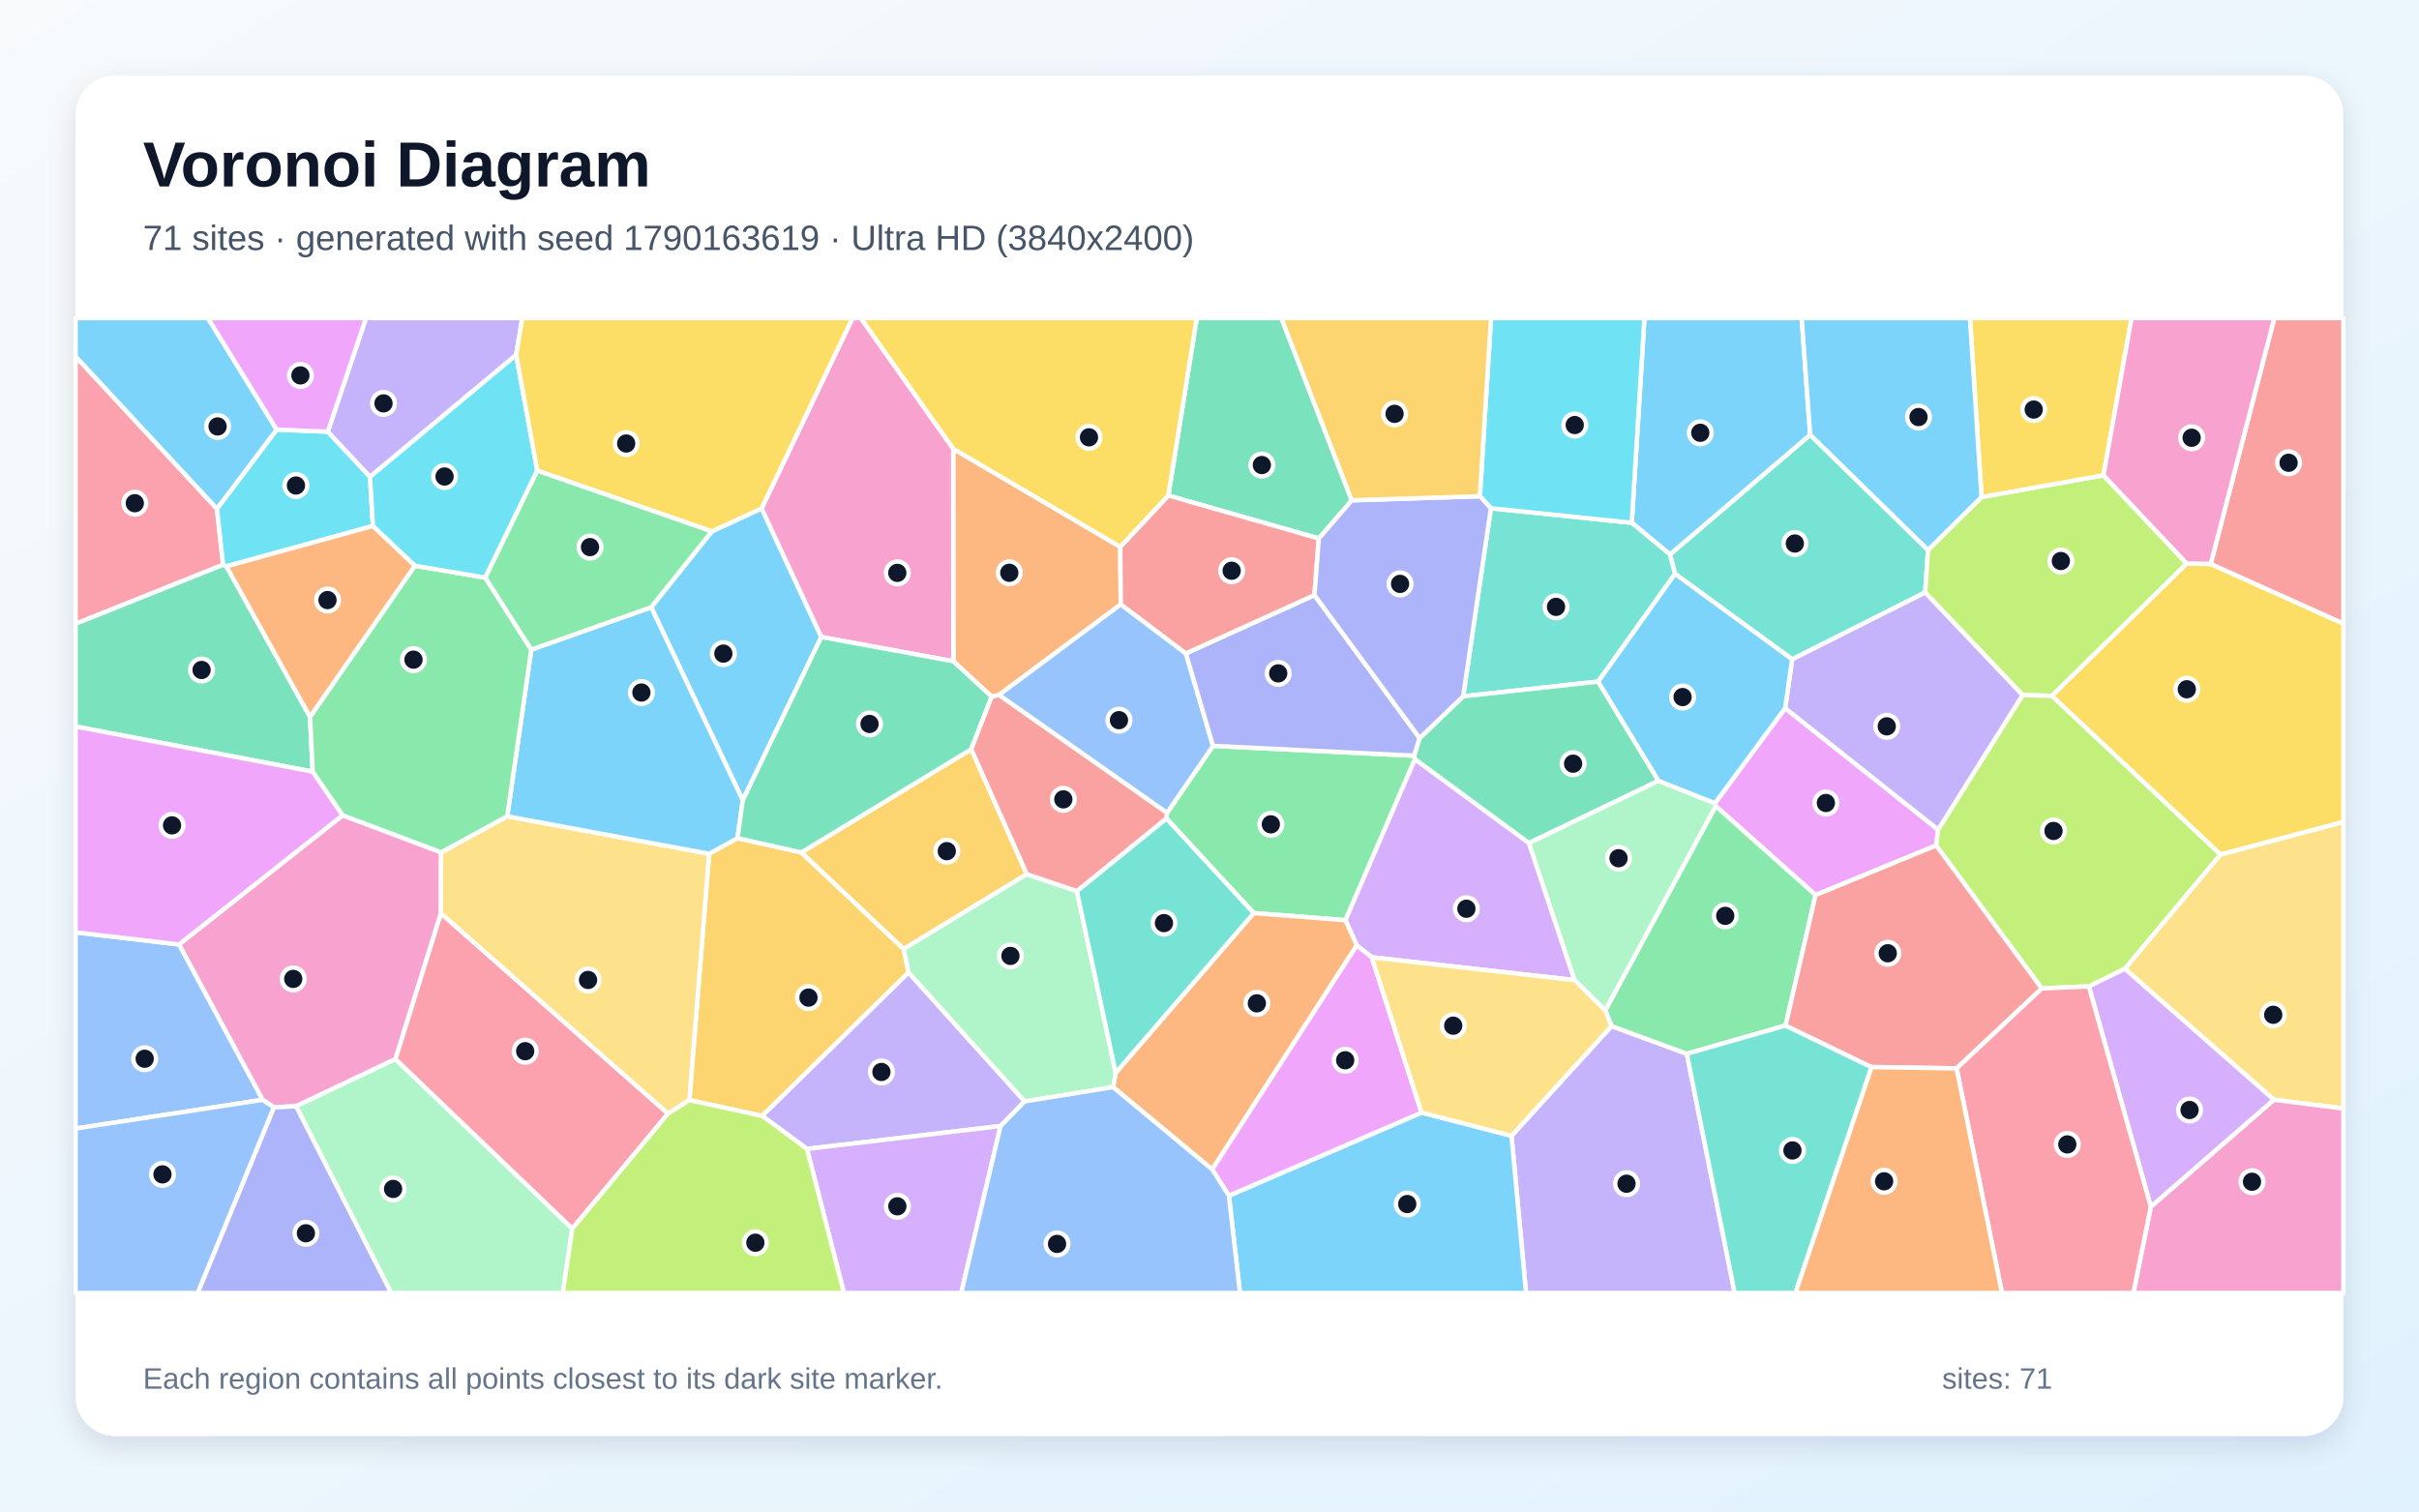
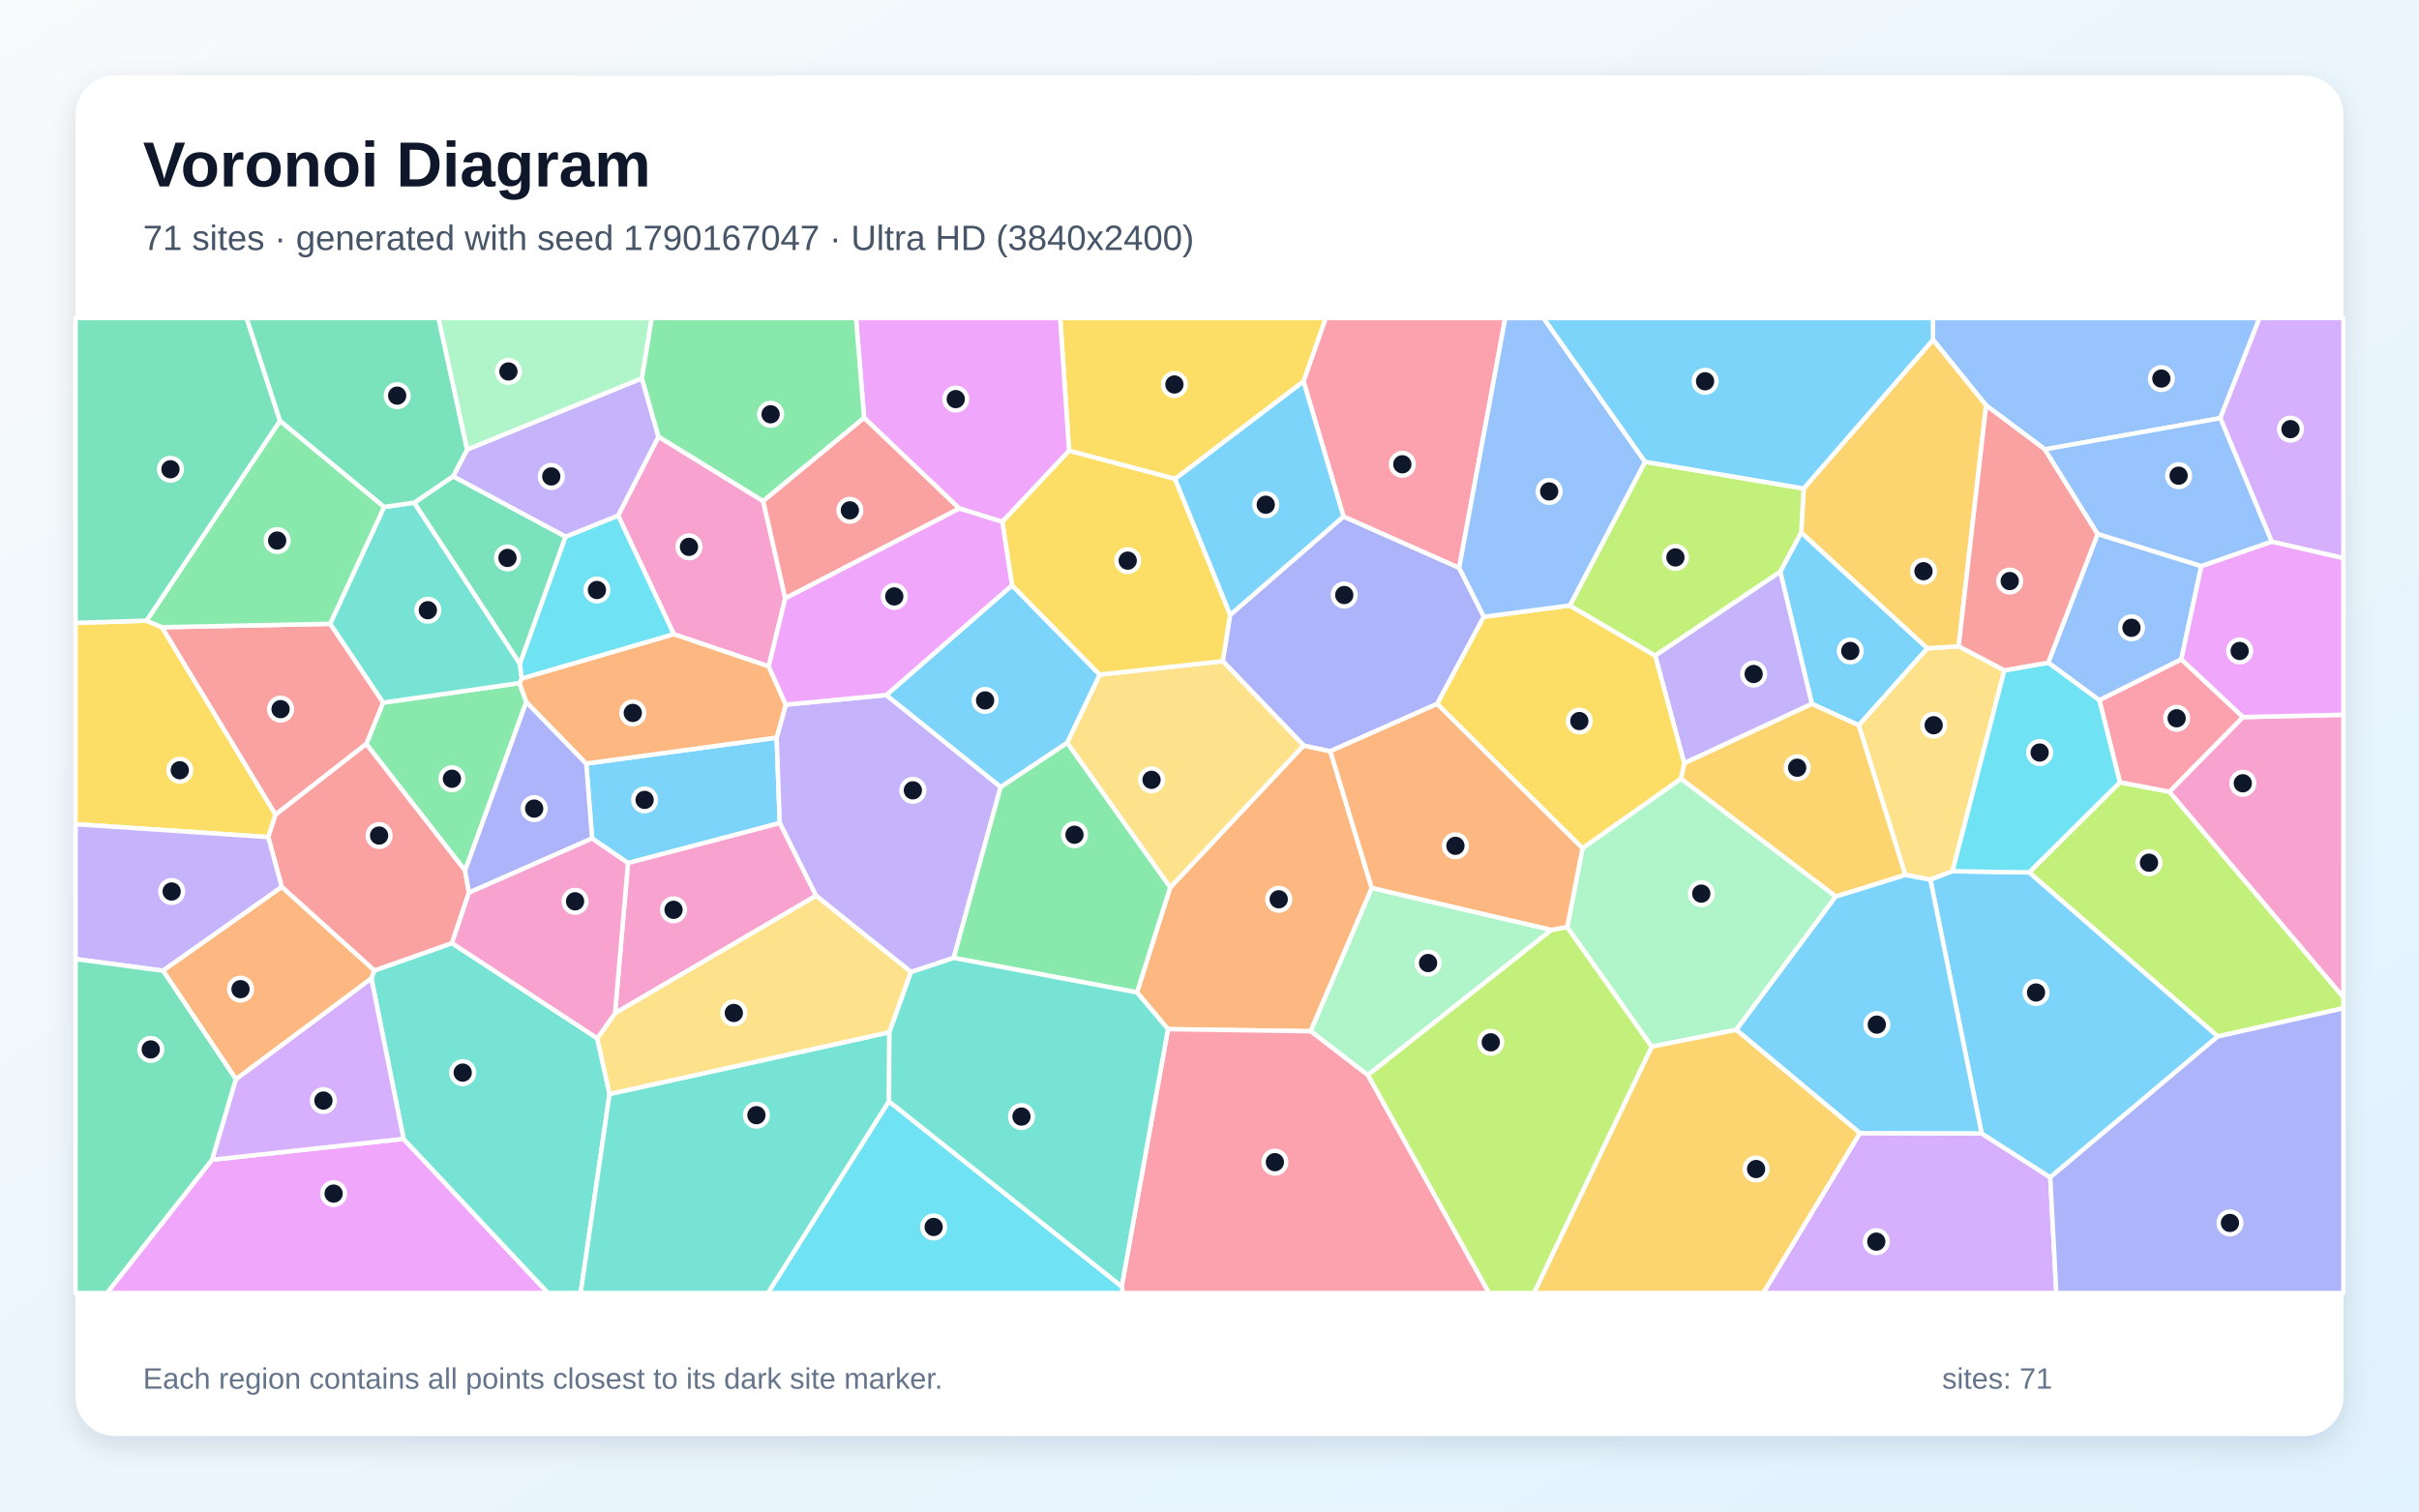
<svg xmlns="http://www.w3.org/2000/svg" width="3840" height="2400" viewBox="0 0 3840 2400" role="img" aria-labelledby="title description">
  <defs>
    <linearGradient id="background" x1="0" y1="0" x2="1" y2="1">
      <stop stop-color="#F8FAFC" />
      <stop offset="1" stop-color="#E0F2FE" />
    </linearGradient>
    <filter id="shadow" x="-5%" y="-5%" width="110%" height="110%">
      <feDropShadow dx="0" dy="15" stdDeviation="22" flood-color="#0F172A" flood-opacity=".12" />
    </filter>
  </defs>
  <rect width="3840" height="2400" fill="url(#background)" />
  <rect x="120" y="120" width="3600" height="2160" rx="63" fill="#FFFFFF" filter="url(#shadow)" />
  <g font-family="Arial, sans-serif">
    <text x="227" y="296" font-size="101" font-weight="700" fill="#0F172A">Voronoi Diagram</text>
-     <text x="227" y="397" font-size="56" fill="#475569">71 sites · generated with seed 1790163619 · Ultra HD (3840x2400)</text>
+     <text x="227" y="397" font-size="56" fill="#475569">71 sites · generated with seed 1790167047 · Ultra HD (3840x2400)</text>
  </g>
  <g stroke="#FFFFFF" stroke-width="7" stroke-linejoin="round">
-     <polygon points="1129.9,843.8 1209.0,807.2 1303.8,1011.4 1179.1,1270.7 1033.7,964.2" fill="#38BDF8" fill-opacity="0.65" />
-     <polygon points="2399.4,1803.4 2558.2,1629.2 2677.7,1673.2 2753.7,2053.0 2422.5,2053.0" fill="#A78BFA" fill-opacity="0.65" />
-     <polygon points="700.2,1353.3 699.9,1450.4 627.8,1681.6 470.0,1756.5 434.7,1758.3 416.8,1746.3 284.1,1499.6 544.0,1294.5" fill="#F472B6" fill-opacity="0.65" />
-     <polygon points="1778.3,868.3 1779.2,959.6 1585.7,1103.5 1574.2,1106.3 1513.4,1050.0 1513.2,712.5" fill="#FB923C" fill-opacity="0.65" />
-     <polygon points="3524.9,1356.9 3257.1,1104.9 3471.2,894.7 3509.4,895.4 3720.0,990.1 3720.0,1305.1" fill="#FACC15" fill-opacity="0.65" />
-     <polygon points="1990.2,1449.8 1851.5,1299.5 1852.5,1290.8 1925.6,1184.3 2245.1,1199.9 2246.2,1205.4 2135.8,1461.1" fill="#4ADE80" fill-opacity="0.65" />
-     <polygon points="2659.0,911.1 2650.9,880.4 2873.5,690.3 3060.6,873.3 3056.1,940.8 2844.9,1046.9" fill="#2DD4BF" fill-opacity="0.65" />
-     <polygon points="1882.5,1037.5 1925.6,1184.3 1852.5,1290.8 1585.7,1103.5 1779.2,959.6" fill="#60A5FA" fill-opacity="0.65" />
-     <polygon points="2833.8,1124.4 3076.6,1317.3 3073.5,1342.4 2882.1,1421.2 2723.5,1279.9 2722.3,1275.4" fill="#E879F9" fill-opacity="0.65" />
-     <polygon points="492.2,1138.5 496.4,1225.2 120.0,1153.6 120.0,990.3 354.1,896.5 359.4,899.2" fill="#34D399" fill-opacity="0.65" />
-     <polygon points="3509.4,895.4 3610.3,505.0 3720.0,505.0 3720.0,990.1" fill="#F87171" fill-opacity="0.65" />
-     <polygon points="2086.6,944.9 2253.6,1172.0 2245.1,1199.9 1925.6,1184.3 1882.5,1037.5" fill="#818CF8" fill-opacity="0.65" />
-     <polygon points="1272.2,1353.5 1434.6,1506.8 1442.3,1544.1 1210.0,1771.8 1094.3,1746.8 1125.7,1355.6 1170.8,1330.8" fill="#FBBF24" fill-opacity="0.65" />
-     <polygon points="3145.6,789.2 3339.1,754.6 3471.2,894.7 3257.1,1104.9 3210.7,1103.6 3056.1,940.8 3060.6,873.3" fill="#A3E635" fill-opacity="0.65" />
-     <polygon points="2177.6,1520.0 2153.8,1501.1 2135.8,1461.1 2246.2,1205.4 2427.2,1338.6 2499.5,1556.2" fill="#C084FC" fill-opacity="0.65" />
-     <polygon points="344.4,807.8 354.1,896.5 120.0,990.3 120.0,566.0" fill="#FB7185" fill-opacity="0.65" />
-     <polygon points="520.3,685.4 587.3,756.9 592.1,835.1 359.4,899.2 354.1,896.5 344.4,807.8 439.2,682.1" fill="#22D3EE" fill-opacity="0.65" />
-     <polygon points="470.0,1756.5 627.8,1681.6 908.5,1950.8 893.4,2053.0 621.0,2053.0" fill="#86EFAC" fill-opacity="0.65" />
-     <polygon points="1060.3,1768.4 699.9,1450.4 700.2,1353.3 805.2,1296.1 1125.7,1355.6 1094.3,1746.8" fill="#FCD34D" fill-opacity="0.65" />
-     <polygon points="1950.8,1898.5 2256.6,1766.6 2399.4,1803.4 2422.5,2053.0 1968.4,2053.0" fill="#38BDF8" fill-opacity="0.65" />
-     <polygon points="2873.5,690.3 2650.9,880.4 2590.3,830.1 2610.4,505.0 2860.0,505.0" fill="#38BDF8" fill-opacity="0.65" />
-     <polygon points="1626.6,1748.8 1588.3,1787.9 1281.0,1824.3 1210.0,1771.8 1442.3,1544.1" fill="#A78BFA" fill-opacity="0.65" />
-     <polygon points="1513.2,712.5 1513.4,1050.0 1303.8,1011.4 1209.0,807.2 1353.3,505.0 1366.5,505.0" fill="#F472B6" fill-opacity="0.65" />
-     <polygon points="1766.8,1726.1 1771.1,1703.4 1990.2,1449.8 2135.8,1461.1 2153.8,1501.1 1924.3,1856.9" fill="#FB923C" fill-opacity="0.65" />
-     <polygon points="3339.1,754.6 3145.6,789.2 3127.1,505.0 3383.7,505.0" fill="#FACC15" fill-opacity="0.65" />
-     <polygon points="2548.2,1604.3 2723.5,1279.9 2882.1,1421.2 2834.5,1628.3 2677.7,1673.2 2558.2,1629.2" fill="#4ADE80" fill-opacity="0.65" />
-     <polygon points="2366.7,807.0 2590.3,830.1 2650.9,880.4 2659.0,911.1 2537.0,1082.3 2322.7,1105.6" fill="#2DD4BF" fill-opacity="0.65" />
-     <polygon points="120.0,1791.9 120.0,1480.4 284.1,1499.6 416.8,1746.3" fill="#60A5FA" fill-opacity="0.65" />
-     <polygon points="496.4,1225.2 544.0,1294.5 284.1,1499.6 120.0,1480.4 120.0,1153.6" fill="#E879F9" fill-opacity="0.65" />
-     <polygon points="2145.8,794.4 2093.6,855.0 1854.6,786.8 1899.8,505.0 2034.1,505.0" fill="#34D399" fill-opacity="0.65" />
-     <polygon points="1854.6,786.8 2093.6,855.0 2086.6,944.9 1882.5,1037.5 1779.2,959.6 1778.3,868.3" fill="#F87171" fill-opacity="0.65" />
-     <polygon points="434.7,1758.3 470.0,1756.5 621.0,2053.0 313.7,2053.0" fill="#818CF8" fill-opacity="0.65" />
-     <polygon points="1630.1,1388.1 1434.6,1506.8 1272.2,1353.5 1541.8,1189.6" fill="#FBBF24" fill-opacity="0.65" />
-     <polygon points="3373.1,1538.3 3315.9,1566.2 3241.2,1569.5 3073.5,1342.4 3076.6,1317.3 3210.7,1103.6 3257.1,1104.9 3524.9,1356.9" fill="#A3E635" fill-opacity="0.65" />
-     <polygon points="1281.0,1824.3 1588.3,1787.9 1525.9,2053.0 1339.7,2053.0" fill="#C084FC" fill-opacity="0.65" />
-     <polygon points="908.5,1950.8 627.8,1681.6 699.9,1450.4 1060.3,1768.4" fill="#FB7185" fill-opacity="0.65" />
-     <polygon points="2590.3,830.1 2366.7,807.0 2349.2,787.9 2366.9,505.0 2610.4,505.0" fill="#22D3EE" fill-opacity="0.65" />
-     <polygon points="1709.4,1414.9 1771.1,1703.4 1766.8,1726.1 1626.6,1748.8 1442.3,1544.1 1434.6,1506.8 1630.1,1388.1" fill="#86EFAC" fill-opacity="0.65" />
-     <polygon points="3609.6,1746.1 3373.1,1538.3 3524.9,1356.9 3720.0,1305.1 3720.0,1760.2" fill="#FCD34D" fill-opacity="0.65" />
-     <polygon points="1170.8,1330.8 1125.7,1355.6 805.2,1296.1 843.4,1031.5 1033.7,964.2 1179.1,1270.7" fill="#38BDF8" fill-opacity="0.65" />
-     <polygon points="439.2,682.1 344.4,807.8 120.0,566.0 120.0,505.0 330.1,505.0" fill="#38BDF8" fill-opacity="0.65" />
-     <polygon points="3076.6,1317.3 2833.8,1124.4 2844.9,1046.9 3056.1,940.8 3210.7,1103.6" fill="#A78BFA" fill-opacity="0.65" />
-     <polygon points="3414.3,1916.0 3609.6,1746.1 3720.0,1760.2 3720.0,2053.0 3386.6,2053.0" fill="#F472B6" fill-opacity="0.65" />
-     <polygon points="658.8,898.3 492.2,1138.5 359.4,899.2 592.1,835.1" fill="#FB923C" fill-opacity="0.65" />
-     <polygon points="1854.6,786.8 1778.3,868.3 1513.2,712.5 1366.5,505.0 1899.8,505.0" fill="#FACC15" fill-opacity="0.65" />
-     <polygon points="770.4,917.2 843.4,1031.5 805.2,1296.1 700.2,1353.3 544.0,1294.5 496.4,1225.2 492.2,1138.5 658.8,898.3" fill="#4ADE80" fill-opacity="0.65" />
-     <polygon points="2677.7,1673.2 2834.5,1628.3 2971.0,1694.3 2850.1,2053.0 2753.7,2053.0" fill="#2DD4BF" fill-opacity="0.65" />
-     <polygon points="120.0,1791.9 416.8,1746.3 434.7,1758.3 313.7,2053.0 120.0,2053.0" fill="#60A5FA" fill-opacity="0.65" />
-     <polygon points="2256.6,1766.6 1950.8,1898.5 1924.3,1856.9 2153.8,1501.1 2177.6,1520.0" fill="#E879F9" fill-opacity="0.65" />
-     <polygon points="2253.6,1172.0 2322.7,1105.6 2537.0,1082.3 2632.8,1239.8 2427.2,1338.6 2246.2,1205.4 2245.1,1199.9" fill="#34D399" fill-opacity="0.65" />
-     <polygon points="3106.0,1696.4 2971.0,1694.3 2834.5,1628.3 2882.1,1421.2 3073.5,1342.4 3241.2,1569.5" fill="#F87171" fill-opacity="0.65" />
-     <polygon points="2093.6,855.0 2145.8,794.4 2349.2,787.9 2366.7,807.0 2322.7,1105.6 2253.6,1172.0 2086.6,944.9" fill="#818CF8" fill-opacity="0.65" />
-     <polygon points="2349.2,787.9 2145.8,794.4 2034.1,505.0 2366.9,505.0" fill="#FBBF24" fill-opacity="0.65" />
-     <polygon points="908.5,1950.8 1060.3,1768.4 1094.3,1746.8 1210.0,1771.8 1281.0,1824.3 1339.7,2053.0 893.4,2053.0" fill="#A3E635" fill-opacity="0.65" />
-     <polygon points="3315.9,1566.2 3373.1,1538.3 3609.6,1746.1 3414.3,1916.0" fill="#C084FC" fill-opacity="0.65" />
-     <polygon points="3106.0,1696.4 3241.2,1569.5 3315.9,1566.2 3414.3,1916.0 3386.6,2053.0 3178.0,2053.0" fill="#FB7185" fill-opacity="0.65" />
-     <polygon points="852.9,747.3 770.4,917.2 658.8,898.3 592.1,835.1 587.3,756.9 819.4,563.3" fill="#22D3EE" fill-opacity="0.65" />
-     <polygon points="2499.5,1556.2 2427.2,1338.6 2632.8,1239.8 2722.3,1275.4 2723.5,1279.9 2548.2,1604.3" fill="#86EFAC" fill-opacity="0.65" />
-     <polygon points="2256.6,1766.6 2177.6,1520.0 2499.5,1556.2 2548.2,1604.3 2558.2,1629.2 2399.4,1803.4" fill="#FCD34D" fill-opacity="0.65" />
-     <polygon points="2632.8,1239.8 2537.0,1082.3 2659.0,911.1 2844.9,1046.9 2833.8,1124.4 2722.3,1275.4" fill="#38BDF8" fill-opacity="0.65" />
-     <polygon points="3145.6,789.2 3060.6,873.3 2873.5,690.3 2860.0,505.0 3127.1,505.0" fill="#38BDF8" fill-opacity="0.65" />
-     <polygon points="819.4,563.3 587.3,756.9 520.3,685.4 581.0,505.0 829.1,505.0" fill="#A78BFA" fill-opacity="0.65" />
-     <polygon points="3509.4,895.4 3471.2,894.7 3339.1,754.6 3383.7,505.0 3610.3,505.0" fill="#F472B6" fill-opacity="0.65" />
-     <polygon points="2971.0,1694.3 3106.0,1696.4 3178.0,2053.0 2850.1,2053.0" fill="#FB923C" fill-opacity="0.65" />
-     <polygon points="1209.0,807.2 1129.9,843.8 852.9,747.3 819.4,563.3 829.1,505.0 1353.3,505.0" fill="#FACC15" fill-opacity="0.65" />
-     <polygon points="843.4,1031.5 770.4,917.2 852.9,747.3 1129.9,843.8 1033.7,964.2" fill="#4ADE80" fill-opacity="0.65" />
-     <polygon points="1771.1,1703.4 1709.4,1414.9 1851.5,1299.5 1990.2,1449.8" fill="#2DD4BF" fill-opacity="0.65" />
-     <polygon points="1588.3,1787.9 1626.6,1748.8 1766.8,1726.1 1924.3,1856.9 1950.8,1898.5 1968.4,2053.0 1525.9,2053.0" fill="#60A5FA" fill-opacity="0.65" />
-     <polygon points="520.3,685.4 439.2,682.1 330.1,505.0 581.0,505.0" fill="#E879F9" fill-opacity="0.65" />
-     <polygon points="1541.8,1189.6 1272.2,1353.5 1170.8,1330.8 1179.1,1270.7 1303.8,1011.4 1513.4,1050.0 1574.2,1106.3" fill="#34D399" fill-opacity="0.65" />
-     <polygon points="1709.4,1414.9 1630.1,1388.1 1541.8,1189.6 1574.2,1106.3 1585.7,1103.5 1852.5,1290.8 1851.5,1299.5" fill="#F87171" fill-opacity="0.65" />
+     <polygon points="2859.3,845.4 3059.6,1029.4 2950.8,1151.6 2876.2,1117.7 2826.0,907.7" fill="#38BDF8" fill-opacity="0.65" />
+     <polygon points="2673.6,1211.9 2627.4,1040.9 2826.0,907.7 2876.2,1117.7" fill="#A78BFA" fill-opacity="0.65" />
+     <polygon points="1211.5,795.6 1246.5,949.8 1220.3,1058.1 1069.7,1007.1 981.2,818.6 1045.3,693.3" fill="#F472B6" fill-opacity="0.65" />
+     <polygon points="1854.1,1634.1 1804.8,1575.7 1857.6,1409.1 2069.4,1183.7 2111.8,1192.8 2177.6,1410.1 2080.6,1637.4" fill="#FB923C" fill-opacity="0.65" />
+     <polygon points="425.8,1329.1 120.0,1308.7 120.0,989.0 232.6,985.5 257.1,995.9 437.5,1293.5" fill="#FACC15" fill-opacity="0.65" />
+     <polygon points="835.5,1114.5 738.3,1382.4 581.4,1181.3 608.1,1115.6 824.7,1084.6" fill="#4ADE80" fill-opacity="0.65" />
+     <polygon points="609.8,804.9 657.6,798.1 825.4,1054.0 828.3,1077.5 824.7,1084.6 608.1,1115.6 524.0,990.5" fill="#2DD4BF" fill-opacity="0.65" />
+     <polygon points="3524.6,664.0 3246.1,713.5 3152.8,643.7 3068.5,539.5 3068.3,505.0 3586.9,505.0" fill="#60A5FA" fill-opacity="0.65" />
+     <polygon points="336.5,1841.5 640.6,1808.3 869.9,2053.0 169.7,2053.0" fill="#E879F9" fill-opacity="0.65" />
+     <polygon points="719.3,756.2 897.9,852.1 825.4,1054.0 657.6,798.1" fill="#34D399" fill-opacity="0.65" />
+     <polygon points="524.0,990.5 608.1,1115.6 581.4,1181.3 437.5,1293.5 257.1,995.9" fill="#F87171" fill-opacity="0.65" />
+     <polygon points="2355.6,979.3 2281.5,1117.6 2111.8,1192.8 2069.4,1183.7 1941.0,1049.8 1952.7,976.4 2132.7,820.0 2316.3,901.5" fill="#818CF8" fill-opacity="0.65" />
+     <polygon points="2914.1,1423.6 2668.3,1236.4 2673.6,1211.9 2876.2,1117.7 2950.8,1151.6 3024.8,1389.3" fill="#FBBF24" fill-opacity="0.65" />
+     <polygon points="3520.5,1645.7 3221.0,1385.2 3365.2,1242.1 3443.8,1257.1 3720.0,1583.4 3720.0,1600.9" fill="#A3E635" fill-opacity="0.65" />
+     <polygon points="2952.4,1799.1 3145.7,1799.6 3254.6,1869.4 3264.3,2053.0 2799.0,2053.0" fill="#C084FC" fill-opacity="0.65" />
+     <polygon points="2316.3,901.5 2132.7,820.0 2069.2,605.4 2104.4,505.0 2389.5,505.0" fill="#FB7185" fill-opacity="0.65" />
+     <polygon points="828.3,1077.5 825.4,1054.0 897.9,852.1 981.2,818.6 1069.7,1007.1" fill="#22D3EE" fill-opacity="0.65" />
+     <polygon points="2756.2,1635.2 2621.9,1661.9 2487.8,1472.2 2512.2,1346.7 2668.3,1236.4 2914.1,1423.6" fill="#86EFAC" fill-opacity="0.65" />
+     <polygon points="3109.2,1026.1 3181.8,1064.4 3099.5,1383.3 3064.4,1396.8 3024.8,1389.3 2950.8,1151.6 3059.6,1029.4" fill="#FCD34D" fill-opacity="0.65" />
+     <polygon points="1232.9,1171.2 1237.8,1306.9 996.9,1370.4 939.9,1331.3 930.6,1212.4" fill="#38BDF8" fill-opacity="0.65" />
+     <polygon points="3254.6,1869.4 3145.7,1799.6 3064.4,1396.8 3099.5,1383.3 3221.0,1385.2 3520.5,1645.7" fill="#38BDF8" fill-opacity="0.65" />
+     <polygon points="1407.0,1103.6 1588.5,1249.5 1514.0,1521.0 1446.2,1543.5 1295.4,1422.3 1237.8,1306.9 1232.9,1171.2 1247.4,1118.8" fill="#A78BFA" fill-opacity="0.65" />
+     <polygon points="3443.8,1257.1 3560.4,1138.6 3720.0,1134.9 3720.0,1583.4" fill="#F472B6" fill-opacity="0.65" />
+     <polygon points="2512.2,1346.7 2487.8,1472.2 2462.6,1476.7 2177.6,1410.1 2111.8,1192.8 2281.5,1117.6" fill="#FB923C" fill-opacity="0.65" />
+     <polygon points="2668.3,1236.4 2512.2,1346.7 2281.5,1117.6 2355.6,979.3 2492.0,961.4 2627.4,1040.9 2673.6,1211.9" fill="#FACC15" fill-opacity="0.65" />
+     <polygon points="609.8,804.9 524.0,990.5 257.1,995.9 232.6,985.5 444.5,668.1" fill="#4ADE80" fill-opacity="0.65" />
+     <polygon points="640.6,1808.3 589.5,1553.4 594.2,1541.0 717.5,1497.5 948.2,1648.7 967.6,1737.1 921.8,2053.0 869.9,2053.0" fill="#2DD4BF" fill-opacity="0.65" />
+     <polygon points="3494.5,898.8 3462.6,1047.1 3332.6,1111.9 3251.4,1052.2 3329.9,847.8" fill="#60A5FA" fill-opacity="0.65" />
+     <polygon points="3560.4,1138.6 3462.6,1047.1 3494.5,898.8 3606.1,859.9 3720.0,886.0 3720.0,1134.9" fill="#E879F9" fill-opacity="0.65" />
+     <polygon points="444.5,668.1 232.6,985.5 120.0,989.0 120.0,505.0 391.5,505.0" fill="#34D399" fill-opacity="0.65" />
+     <polygon points="744.4,1417.4 717.5,1497.5 594.2,1541.0 447.3,1408.4 425.8,1329.1 437.5,1293.5 581.4,1181.3 738.3,1382.4" fill="#F87171" fill-opacity="0.65" />
+     <polygon points="930.6,1212.4 939.9,1331.3 744.4,1417.4 738.3,1382.4 835.5,1114.5" fill="#818CF8" fill-opacity="0.65" />
+     <polygon points="3109.2,1026.1 3059.6,1029.4 2859.3,845.4 2863.2,775.6 3068.5,539.5 3152.8,643.7" fill="#FBBF24" fill-opacity="0.65" />
+     <polygon points="2492.0,961.4 2611.4,733.2 2863.2,775.6 2859.3,845.4 2826.0,907.7 2627.4,1040.9" fill="#A3E635" fill-opacity="0.65" />
+     <polygon points="3606.1,859.9 3524.6,664.0 3586.9,505.0 3720.0,505.0 3720.0,886.0" fill="#C084FC" fill-opacity="0.65" />
+     <polygon points="3560.4,1138.6 3443.8,1257.1 3365.2,1242.1 3332.6,1111.9 3462.6,1047.1" fill="#FB7185" fill-opacity="0.65" />
+     <polygon points="3251.4,1052.2 3332.6,1111.9 3365.2,1242.1 3221.0,1385.2 3099.5,1383.3 3181.8,1064.4" fill="#22D3EE" fill-opacity="0.65" />
+     <polygon points="2171.3,1707.1 2080.6,1637.4 2177.6,1410.1 2462.6,1476.7" fill="#86EFAC" fill-opacity="0.65" />
+     <polygon points="1693.9,1179.4 1745.6,1071.1 1941.0,1049.8 2069.4,1183.7 1857.6,1409.1" fill="#FCD34D" fill-opacity="0.65" />
+     <polygon points="3145.7,1799.6 2952.4,1799.1 2756.2,1635.2 2914.1,1423.6 3024.8,1389.3 3064.4,1396.8" fill="#38BDF8" fill-opacity="0.65" />
+     <polygon points="1865.1,760.4 2069.2,605.4 2132.7,820.0 1952.7,976.4" fill="#38BDF8" fill-opacity="0.65" />
+     <polygon points="897.9,852.1 719.3,756.2 741.6,713.7 1019.0,600.6 1045.3,693.3 981.2,818.6" fill="#A78BFA" fill-opacity="0.65" />
+     <polygon points="976.3,1608.8 996.9,1370.4 1237.8,1306.9 1295.4,1422.3" fill="#F472B6" fill-opacity="0.65" />
+     <polygon points="1247.4,1118.8 1232.9,1171.2 930.6,1212.4 835.5,1114.5 824.7,1084.6 828.3,1077.5 1069.7,1007.1 1220.3,1058.1" fill="#FB923C" fill-opacity="0.65" />
+     <polygon points="2069.2,605.4 1865.1,760.4 1697.1,715.8 1682.9,505.0 2104.4,505.0" fill="#FACC15" fill-opacity="0.65" />
+     <polygon points="1514.0,1521.0 1588.5,1249.5 1693.9,1179.4 1857.6,1409.1 1804.8,1575.7" fill="#4ADE80" fill-opacity="0.65" />
+     <polygon points="967.6,1737.1 1411.8,1639.0 1411.2,1748.8 1219.3,2053.0 921.8,2053.0" fill="#2DD4BF" fill-opacity="0.65" />
+     <polygon points="2611.4,733.2 2492.0,961.4 2355.6,979.3 2316.3,901.5 2389.5,505.0 2450.2,505.0" fill="#60A5FA" fill-opacity="0.65" />
+     <polygon points="1697.1,715.8 1591.1,828.6 1522.7,807.3 1371.7,663.5 1358.8,505.0 1682.9,505.0" fill="#E879F9" fill-opacity="0.65" />
+     <polygon points="741.6,713.7 719.3,756.2 657.6,798.1 609.8,804.9 444.5,668.1 391.5,505.0 696.2,505.0" fill="#34D399" fill-opacity="0.65" />
+     <polygon points="3329.9,847.8 3251.4,1052.2 3181.8,1064.4 3109.2,1026.1 3152.8,643.7 3246.1,713.5" fill="#F87171" fill-opacity="0.65" />
+     <polygon points="3254.6,1869.4 3520.5,1645.7 3720.0,1600.9 3720.0,2053.0 3264.3,2053.0" fill="#818CF8" fill-opacity="0.65" />
+     <polygon points="2621.9,1661.9 2756.2,1635.2 2952.4,1799.1 2799.0,2053.0 2435.0,2053.0" fill="#FBBF24" fill-opacity="0.65" />
+     <polygon points="2171.3,1707.1 2462.6,1476.7 2487.8,1472.2 2621.9,1661.9 2435.0,2053.0 2363.4,2053.0" fill="#A3E635" fill-opacity="0.65" />
+     <polygon points="374.4,1713.5 589.5,1553.4 640.6,1808.3 336.5,1841.5" fill="#C084FC" fill-opacity="0.65" />
+     <polygon points="1780.6,2042.6 1854.1,1634.1 2080.6,1637.4 2171.3,1707.1 2363.4,2053.0 1782.6,2053.0" fill="#FB7185" fill-opacity="0.65" />
+     <polygon points="1411.2,1748.8 1780.6,2042.6 1782.6,2053.0 1219.3,2053.0" fill="#22D3EE" fill-opacity="0.65" />
+     <polygon points="1019.0,600.6 741.6,713.7 696.2,505.0 1034.6,505.0" fill="#86EFAC" fill-opacity="0.65" />
+     <polygon points="1411.8,1639.0 967.6,1737.1 948.2,1648.7 976.3,1608.8 1295.4,1422.3 1446.2,1543.5" fill="#FCD34D" fill-opacity="0.65" />
+     <polygon points="1606.5,929.3 1745.6,1071.1 1693.9,1179.4 1588.5,1249.5 1407.0,1103.6" fill="#38BDF8" fill-opacity="0.65" />
+     <polygon points="2611.4,733.2 2450.2,505.0 3068.3,505.0 3068.5,539.5 2863.2,775.6" fill="#38BDF8" fill-opacity="0.65" />
+     <polygon points="447.3,1408.4 258.8,1541.3 120.0,1522.8 120.0,1308.7 425.8,1329.1" fill="#A78BFA" fill-opacity="0.65" />
+     <polygon points="976.3,1608.8 948.2,1648.7 717.5,1497.5 744.4,1417.4 939.9,1331.3 996.9,1370.4" fill="#F472B6" fill-opacity="0.65" />
+     <polygon points="258.8,1541.3 447.3,1408.4 594.2,1541.0 589.5,1553.4 374.4,1713.5" fill="#FB923C" fill-opacity="0.65" />
+     <polygon points="1606.5,929.3 1591.1,828.6 1697.1,715.8 1865.1,760.4 1952.7,976.4 1941.0,1049.8 1745.6,1071.1" fill="#FACC15" fill-opacity="0.65" />
+     <polygon points="1371.7,663.5 1211.5,795.6 1045.3,693.3 1019.0,600.6 1034.6,505.0 1358.8,505.0" fill="#4ADE80" fill-opacity="0.65" />
+     <polygon points="1411.2,1748.8 1411.8,1639.0 1446.2,1543.5 1514.0,1521.0 1804.8,1575.7 1854.1,1634.1 1780.6,2042.6" fill="#2DD4BF" fill-opacity="0.65" />
+     <polygon points="3606.1,859.9 3494.5,898.8 3329.9,847.8 3246.1,713.5 3524.6,664.0" fill="#60A5FA" fill-opacity="0.65" />
+     <polygon points="1522.7,807.3 1591.1,828.6 1606.5,929.3 1407.0,1103.6 1247.4,1118.8 1220.3,1058.1 1246.5,949.8" fill="#E879F9" fill-opacity="0.65" />
+     <polygon points="120.0,1522.8 258.8,1541.3 374.4,1713.5 336.5,1841.5 169.7,2053.0 120.0,2053.0" fill="#34D399" fill-opacity="0.65" />
+     <polygon points="1371.7,663.5 1522.7,807.3 1246.5,949.8 1211.5,795.6" fill="#F87171" fill-opacity="0.65" />
  </g>
  <g>
-     <circle cx="1148.3" cy="1037.8" r="18" fill="#0F172A" stroke="#FFFFFF" stroke-width="7" />
-     <circle cx="2582.0" cy="1879.5" r="18" fill="#0F172A" stroke="#FFFFFF" stroke-width="7" />
-     <circle cx="465.5" cy="1554.3" r="18" fill="#0F172A" stroke="#FFFFFF" stroke-width="7" />
-     <circle cx="1602.2" cy="909.5" r="18" fill="#0F172A" stroke="#FFFFFF" stroke-width="7" />
-     <circle cx="3471.4" cy="1094.4" r="18" fill="#0F172A" stroke="#FFFFFF" stroke-width="7" />
-     <circle cx="2017.4" cy="1308.9" r="18" fill="#0F172A" stroke="#FFFFFF" stroke-width="7" />
-     <circle cx="2849.2" cy="863.0" r="18" fill="#0F172A" stroke="#FFFFFF" stroke-width="7" />
-     <circle cx="1776.3" cy="1143.5" r="18" fill="#0F172A" stroke="#FFFFFF" stroke-width="7" />
-     <circle cx="2898.5" cy="1275.0" r="18" fill="#0F172A" stroke="#FFFFFF" stroke-width="7" />
-     <circle cx="320.0" cy="1063.8" r="18" fill="#0F172A" stroke="#FFFFFF" stroke-width="7" />
-     <circle cx="3633.0" cy="734.8" r="18" fill="#0F172A" stroke="#FFFFFF" stroke-width="7" />
-     <circle cx="2029.1" cy="1069.2" r="18" fill="#0F172A" stroke="#FFFFFF" stroke-width="7" />
-     <circle cx="1283.4" cy="1584.0" r="18" fill="#0F172A" stroke="#FFFFFF" stroke-width="7" />
-     <circle cx="3271.5" cy="890.8" r="18" fill="#0F172A" stroke="#FFFFFF" stroke-width="7" />
-     <circle cx="2327.8" cy="1442.9" r="18" fill="#0F172A" stroke="#FFFFFF" stroke-width="7" />
-     <circle cx="214.0" cy="799.0" r="18" fill="#0F172A" stroke="#FFFFFF" stroke-width="7" />
-     <circle cx="469.8" cy="770.9" r="18" fill="#0F172A" stroke="#FFFFFF" stroke-width="7" />
-     <circle cx="624.0" cy="1887.8" r="18" fill="#0F172A" stroke="#FFFFFF" stroke-width="7" />
-     <circle cx="933.5" cy="1556.0" r="18" fill="#0F172A" stroke="#FFFFFF" stroke-width="7" />
-     <circle cx="2233.9" cy="1911.8" r="18" fill="#0F172A" stroke="#FFFFFF" stroke-width="7" />
-     <circle cx="2699.1" cy="687.2" r="18" fill="#0F172A" stroke="#FFFFFF" stroke-width="7" />
-     <circle cx="1399.2" cy="1702.1" r="18" fill="#0F172A" stroke="#FFFFFF" stroke-width="7" />
-     <circle cx="1424.4" cy="909.6" r="18" fill="#0F172A" stroke="#FFFFFF" stroke-width="7" />
-     <circle cx="1995.2" cy="1593.1" r="18" fill="#0F172A" stroke="#FFFFFF" stroke-width="7" />
-     <circle cx="3228.4" cy="650.3" r="18" fill="#0F172A" stroke="#FFFFFF" stroke-width="7" />
-     <circle cx="2738.7" cy="1454.2" r="18" fill="#0F172A" stroke="#FFFFFF" stroke-width="7" />
-     <circle cx="2470.1" cy="963.6" r="18" fill="#0F172A" stroke="#FFFFFF" stroke-width="7" />
-     <circle cx="229.7" cy="1681.1" r="18" fill="#0F172A" stroke="#FFFFFF" stroke-width="7" />
-     <circle cx="273.1" cy="1310.5" r="18" fill="#0F172A" stroke="#FFFFFF" stroke-width="7" />
-     <circle cx="2003.1" cy="738.4" r="18" fill="#0F172A" stroke="#FFFFFF" stroke-width="7" />
-     <circle cx="1955.2" cy="906.2" r="18" fill="#0F172A" stroke="#FFFFFF" stroke-width="7" />
-     <circle cx="485.6" cy="1958.2" r="18" fill="#0F172A" stroke="#FFFFFF" stroke-width="7" />
-     <circle cx="1503.0" cy="1351.5" r="18" fill="#0F172A" stroke="#FFFFFF" stroke-width="7" />
-     <circle cx="3259.8" cy="1319.4" r="18" fill="#0F172A" stroke="#FFFFFF" stroke-width="7" />
-     <circle cx="1424.5" cy="1915.4" r="18" fill="#0F172A" stroke="#FFFFFF" stroke-width="7" />
-     <circle cx="833.7" cy="1669.1" r="18" fill="#0F172A" stroke="#FFFFFF" stroke-width="7" />
-     <circle cx="2499.8" cy="674.9" r="18" fill="#0F172A" stroke="#FFFFFF" stroke-width="7" />
-     <circle cx="1604.0" cy="1517.8" r="18" fill="#0F172A" stroke="#FFFFFF" stroke-width="7" />
-     <circle cx="3608.6" cy="1611.3" r="18" fill="#0F172A" stroke="#FFFFFF" stroke-width="7" />
-     <circle cx="1018.2" cy="1099.6" r="18" fill="#0F172A" stroke="#FFFFFF" stroke-width="7" />
-     <circle cx="345.4" cy="677.1" r="18" fill="#0F172A" stroke="#FFFFFF" stroke-width="7" />
-     <circle cx="2995.1" cy="1153.3" r="18" fill="#0F172A" stroke="#FFFFFF" stroke-width="7" />
-     <circle cx="3574.9" cy="1876.4" r="18" fill="#0F172A" stroke="#FFFFFF" stroke-width="7" />
-     <circle cx="519.9" cy="952.8" r="18" fill="#0F172A" stroke="#FFFFFF" stroke-width="7" />
-     <circle cx="1728.7" cy="694.4" r="18" fill="#0F172A" stroke="#FFFFFF" stroke-width="7" />
-     <circle cx="656.4" cy="1047.4" r="18" fill="#0F172A" stroke="#FFFFFF" stroke-width="7" />
-     <circle cx="2845.4" cy="1826.7" r="18" fill="#0F172A" stroke="#FFFFFF" stroke-width="7" />
-     <circle cx="257.9" cy="1864.7" r="18" fill="#0F172A" stroke="#FFFFFF" stroke-width="7" />
-     <circle cx="2135.4" cy="1683.5" r="18" fill="#0F172A" stroke="#FFFFFF" stroke-width="7" />
-     <circle cx="2497.2" cy="1212.6" r="18" fill="#0F172A" stroke="#FFFFFF" stroke-width="7" />
-     <circle cx="2996.7" cy="1513.6" r="18" fill="#0F172A" stroke="#FFFFFF" stroke-width="7" />
-     <circle cx="2222.5" cy="927.1" r="18" fill="#0F172A" stroke="#FFFFFF" stroke-width="7" />
-     <circle cx="2213.8" cy="657.1" r="18" fill="#0F172A" stroke="#FFFFFF" stroke-width="7" />
-     <circle cx="1199.1" cy="1973.2" r="18" fill="#0F172A" stroke="#FFFFFF" stroke-width="7" />
-     <circle cx="3475.8" cy="1762.5" r="18" fill="#0F172A" stroke="#FFFFFF" stroke-width="7" />
-     <circle cx="3281.7" cy="1817.1" r="18" fill="#0F172A" stroke="#FFFFFF" stroke-width="7" />
-     <circle cx="705.7" cy="756.6" r="18" fill="#0F172A" stroke="#FFFFFF" stroke-width="7" />
-     <circle cx="2569.3" cy="1362.7" r="18" fill="#0F172A" stroke="#FFFFFF" stroke-width="7" />
-     <circle cx="2306.9" cy="1628.6" r="18" fill="#0F172A" stroke="#FFFFFF" stroke-width="7" />
-     <circle cx="2671.0" cy="1106.8" r="18" fill="#0F172A" stroke="#FFFFFF" stroke-width="7" />
-     <circle cx="3045.5" cy="662.2" r="18" fill="#0F172A" stroke="#FFFFFF" stroke-width="7" />
-     <circle cx="608.8" cy="640.5" r="18" fill="#0F172A" stroke="#FFFFFF" stroke-width="7" />
-     <circle cx="3479.1" cy="695.1" r="18" fill="#0F172A" stroke="#FFFFFF" stroke-width="7" />
-     <circle cx="2990.9" cy="1875.7" r="18" fill="#0F172A" stroke="#FFFFFF" stroke-width="7" />
-     <circle cx="994.0" cy="704.2" r="18" fill="#0F172A" stroke="#FFFFFF" stroke-width="7" />
-     <circle cx="936.6" cy="868.7" r="18" fill="#0F172A" stroke="#FFFFFF" stroke-width="7" />
-     <circle cx="1847.7" cy="1465.7" r="18" fill="#0F172A" stroke="#FFFFFF" stroke-width="7" />
-     <circle cx="1678.0" cy="1975.1" r="18" fill="#0F172A" stroke="#FFFFFF" stroke-width="7" />
-     <circle cx="476.9" cy="596.1" r="18" fill="#0F172A" stroke="#FFFFFF" stroke-width="7" />
-     <circle cx="1380.3" cy="1149.5" r="18" fill="#0F172A" stroke="#FFFFFF" stroke-width="7" />
-     <circle cx="1688.0" cy="1269.2" r="18" fill="#0F172A" stroke="#FFFFFF" stroke-width="7" />
+     <circle cx="2937.2" cy="1033.6" r="18" fill="#0F172A" stroke="#FFFFFF" stroke-width="7" />
+     <circle cx="2783.8" cy="1070.2" r="18" fill="#0F172A" stroke="#FFFFFF" stroke-width="7" />
+     <circle cx="1093.7" cy="868.3" r="18" fill="#0F172A" stroke="#FFFFFF" stroke-width="7" />
+     <circle cx="2029.9" cy="1427.9" r="18" fill="#0F172A" stroke="#FFFFFF" stroke-width="7" />
+     <circle cx="285.4" cy="1223.0" r="18" fill="#0F172A" stroke="#FFFFFF" stroke-width="7" />
+     <circle cx="717.4" cy="1236.5" r="18" fill="#0F172A" stroke="#FFFFFF" stroke-width="7" />
+     <circle cx="679.2" cy="968.9" r="18" fill="#0F172A" stroke="#FFFFFF" stroke-width="7" />
+     <circle cx="3431.0" cy="601.1" r="18" fill="#0F172A" stroke="#FFFFFF" stroke-width="7" />
+     <circle cx="529.6" cy="1895.2" r="18" fill="#0F172A" stroke="#FFFFFF" stroke-width="7" />
+     <circle cx="805.6" cy="885.9" r="18" fill="#0F172A" stroke="#FFFFFF" stroke-width="7" />
+     <circle cx="445.4" cy="1126.0" r="18" fill="#0F172A" stroke="#FFFFFF" stroke-width="7" />
+     <circle cx="2133.9" cy="944.8" r="18" fill="#0F172A" stroke="#FFFFFF" stroke-width="7" />
+     <circle cx="2852.9" cy="1219.0" r="18" fill="#0F172A" stroke="#FFFFFF" stroke-width="7" />
+     <circle cx="3411.4" cy="1369.8" r="18" fill="#0F172A" stroke="#FFFFFF" stroke-width="7" />
+     <circle cx="2978.5" cy="1971.5" r="18" fill="#0F172A" stroke="#FFFFFF" stroke-width="7" />
+     <circle cx="2226.1" cy="737.2" r="18" fill="#0F172A" stroke="#FFFFFF" stroke-width="7" />
+     <circle cx="947.6" cy="936.8" r="18" fill="#0F172A" stroke="#FFFFFF" stroke-width="7" />
+     <circle cx="2700.7" cy="1418.9" r="18" fill="#0F172A" stroke="#FFFFFF" stroke-width="7" />
+     <circle cx="3069.6" cy="1151.5" r="18" fill="#0F172A" stroke="#FFFFFF" stroke-width="7" />
+     <circle cx="1023.3" cy="1270.1" r="18" fill="#0F172A" stroke="#FFFFFF" stroke-width="7" />
+     <circle cx="3232.1" cy="1575.9" r="18" fill="#0F172A" stroke="#FFFFFF" stroke-width="7" />
+     <circle cx="1449.1" cy="1254.9" r="18" fill="#0F172A" stroke="#FFFFFF" stroke-width="7" />
+     <circle cx="3560.3" cy="1243.7" r="18" fill="#0F172A" stroke="#FFFFFF" stroke-width="7" />
+     <circle cx="2310.4" cy="1343.0" r="18" fill="#0F172A" stroke="#FFFFFF" stroke-width="7" />
+     <circle cx="2507.1" cy="1144.9" r="18" fill="#0F172A" stroke="#FFFFFF" stroke-width="7" />
+     <circle cx="440.0" cy="858.3" r="18" fill="#0F172A" stroke="#FFFFFF" stroke-width="7" />
+     <circle cx="734.5" cy="1703.1" r="18" fill="#0F172A" stroke="#FFFFFF" stroke-width="7" />
+     <circle cx="3383.6" cy="996.8" r="18" fill="#0F172A" stroke="#FFFFFF" stroke-width="7" />
+     <circle cx="3555.3" cy="1033.6" r="18" fill="#0F172A" stroke="#FFFFFF" stroke-width="7" />
+     <circle cx="270.6" cy="745.1" r="18" fill="#0F172A" stroke="#FFFFFF" stroke-width="7" />
+     <circle cx="601.8" cy="1326.7" r="18" fill="#0F172A" stroke="#FFFFFF" stroke-width="7" />
+     <circle cx="848.0" cy="1283.9" r="18" fill="#0F172A" stroke="#FFFFFF" stroke-width="7" />
+     <circle cx="3053.4" cy="907.0" r="18" fill="#0F172A" stroke="#FFFFFF" stroke-width="7" />
+     <circle cx="2659.6" cy="885.1" r="18" fill="#0F172A" stroke="#FFFFFF" stroke-width="7" />
+     <circle cx="3636.0" cy="681.4" r="18" fill="#0F172A" stroke="#FFFFFF" stroke-width="7" />
+     <circle cx="3455.3" cy="1140.5" r="18" fill="#0F172A" stroke="#FFFFFF" stroke-width="7" />
+     <circle cx="3237.8" cy="1194.9" r="18" fill="#0F172A" stroke="#FFFFFF" stroke-width="7" />
+     <circle cx="2267.0" cy="1529.1" r="18" fill="#0F172A" stroke="#FFFFFF" stroke-width="7" />
+     <circle cx="1828.0" cy="1238.2" r="18" fill="#0F172A" stroke="#FFFFFF" stroke-width="7" />
+     <circle cx="2979.3" cy="1626.9" r="18" fill="#0F172A" stroke="#FFFFFF" stroke-width="7" />
+     <circle cx="2009.3" cy="801.4" r="18" fill="#0F172A" stroke="#FFFFFF" stroke-width="7" />
+     <circle cx="875.1" cy="756.5" r="18" fill="#0F172A" stroke="#FFFFFF" stroke-width="7" />
+     <circle cx="1069.2" cy="1444.6" r="18" fill="#0F172A" stroke="#FFFFFF" stroke-width="7" />
+     <circle cx="1004.5" cy="1132.0" r="18" fill="#0F172A" stroke="#FFFFFF" stroke-width="7" />
+     <circle cx="1864.3" cy="610.5" r="18" fill="#0F172A" stroke="#FFFFFF" stroke-width="7" />
+     <circle cx="1705.7" cy="1325.4" r="18" fill="#0F172A" stroke="#FFFFFF" stroke-width="7" />
+     <circle cx="1200.8" cy="1770.7" r="18" fill="#0F172A" stroke="#FFFFFF" stroke-width="7" />
+     <circle cx="2459.2" cy="780.3" r="18" fill="#0F172A" stroke="#FFFFFF" stroke-width="7" />
+     <circle cx="1517.2" cy="633.7" r="18" fill="#0F172A" stroke="#FFFFFF" stroke-width="7" />
+     <circle cx="630.5" cy="628.2" r="18" fill="#0F172A" stroke="#FFFFFF" stroke-width="7" />
+     <circle cx="3190.3" cy="922.6" r="18" fill="#0F172A" stroke="#FFFFFF" stroke-width="7" />
+     <circle cx="3539.9" cy="1941.8" r="18" fill="#0F172A" stroke="#FFFFFF" stroke-width="7" />
+     <circle cx="2787.7" cy="1856.2" r="18" fill="#0F172A" stroke="#FFFFFF" stroke-width="7" />
+     <circle cx="2366.5" cy="1655.0" r="18" fill="#0F172A" stroke="#FFFFFF" stroke-width="7" />
+     <circle cx="513.4" cy="1747.5" r="18" fill="#0F172A" stroke="#FFFFFF" stroke-width="7" />
+     <circle cx="2023.8" cy="1845.3" r="18" fill="#0F172A" stroke="#FFFFFF" stroke-width="7" />
+     <circle cx="1482.1" cy="1948.2" r="18" fill="#0F172A" stroke="#FFFFFF" stroke-width="7" />
+     <circle cx="807.1" cy="589.8" r="18" fill="#0F172A" stroke="#FFFFFF" stroke-width="7" />
+     <circle cx="1164.9" cy="1608.4" r="18" fill="#0F172A" stroke="#FFFFFF" stroke-width="7" />
+     <circle cx="1563.8" cy="1112.1" r="18" fill="#0F172A" stroke="#FFFFFF" stroke-width="7" />
+     <circle cx="2706.7" cy="605.4" r="18" fill="#0F172A" stroke="#FFFFFF" stroke-width="7" />
+     <circle cx="272.5" cy="1415.5" r="18" fill="#0F172A" stroke="#FFFFFF" stroke-width="7" />
+     <circle cx="912.9" cy="1431.1" r="18" fill="#0F172A" stroke="#FFFFFF" stroke-width="7" />
+     <circle cx="381.8" cy="1570.6" r="18" fill="#0F172A" stroke="#FFFFFF" stroke-width="7" />
+     <circle cx="1790.2" cy="890.2" r="18" fill="#0F172A" stroke="#FFFFFF" stroke-width="7" />
+     <circle cx="1223.3" cy="657.8" r="18" fill="#0F172A" stroke="#FFFFFF" stroke-width="7" />
+     <circle cx="1621.5" cy="1772.9" r="18" fill="#0F172A" stroke="#FFFFFF" stroke-width="7" />
+     <circle cx="3458.4" cy="755.3" r="18" fill="#0F172A" stroke="#FFFFFF" stroke-width="7" />
+     <circle cx="1419.6" cy="947.0" r="18" fill="#0F172A" stroke="#FFFFFF" stroke-width="7" />
+     <circle cx="239.3" cy="1666.3" r="18" fill="#0F172A" stroke="#FFFFFF" stroke-width="7" />
+     <circle cx="1349.1" cy="810.3" r="18" fill="#0F172A" stroke="#FFFFFF" stroke-width="7" />
  </g>
  <g font-family="Arial, sans-serif" font-size="47" fill="#64748B">
    <text x="227" y="2205">Each region contains all points closest to its dark site marker.</text>
    <text x="3083" y="2205">sites: 71</text>
  </g>
</svg>
